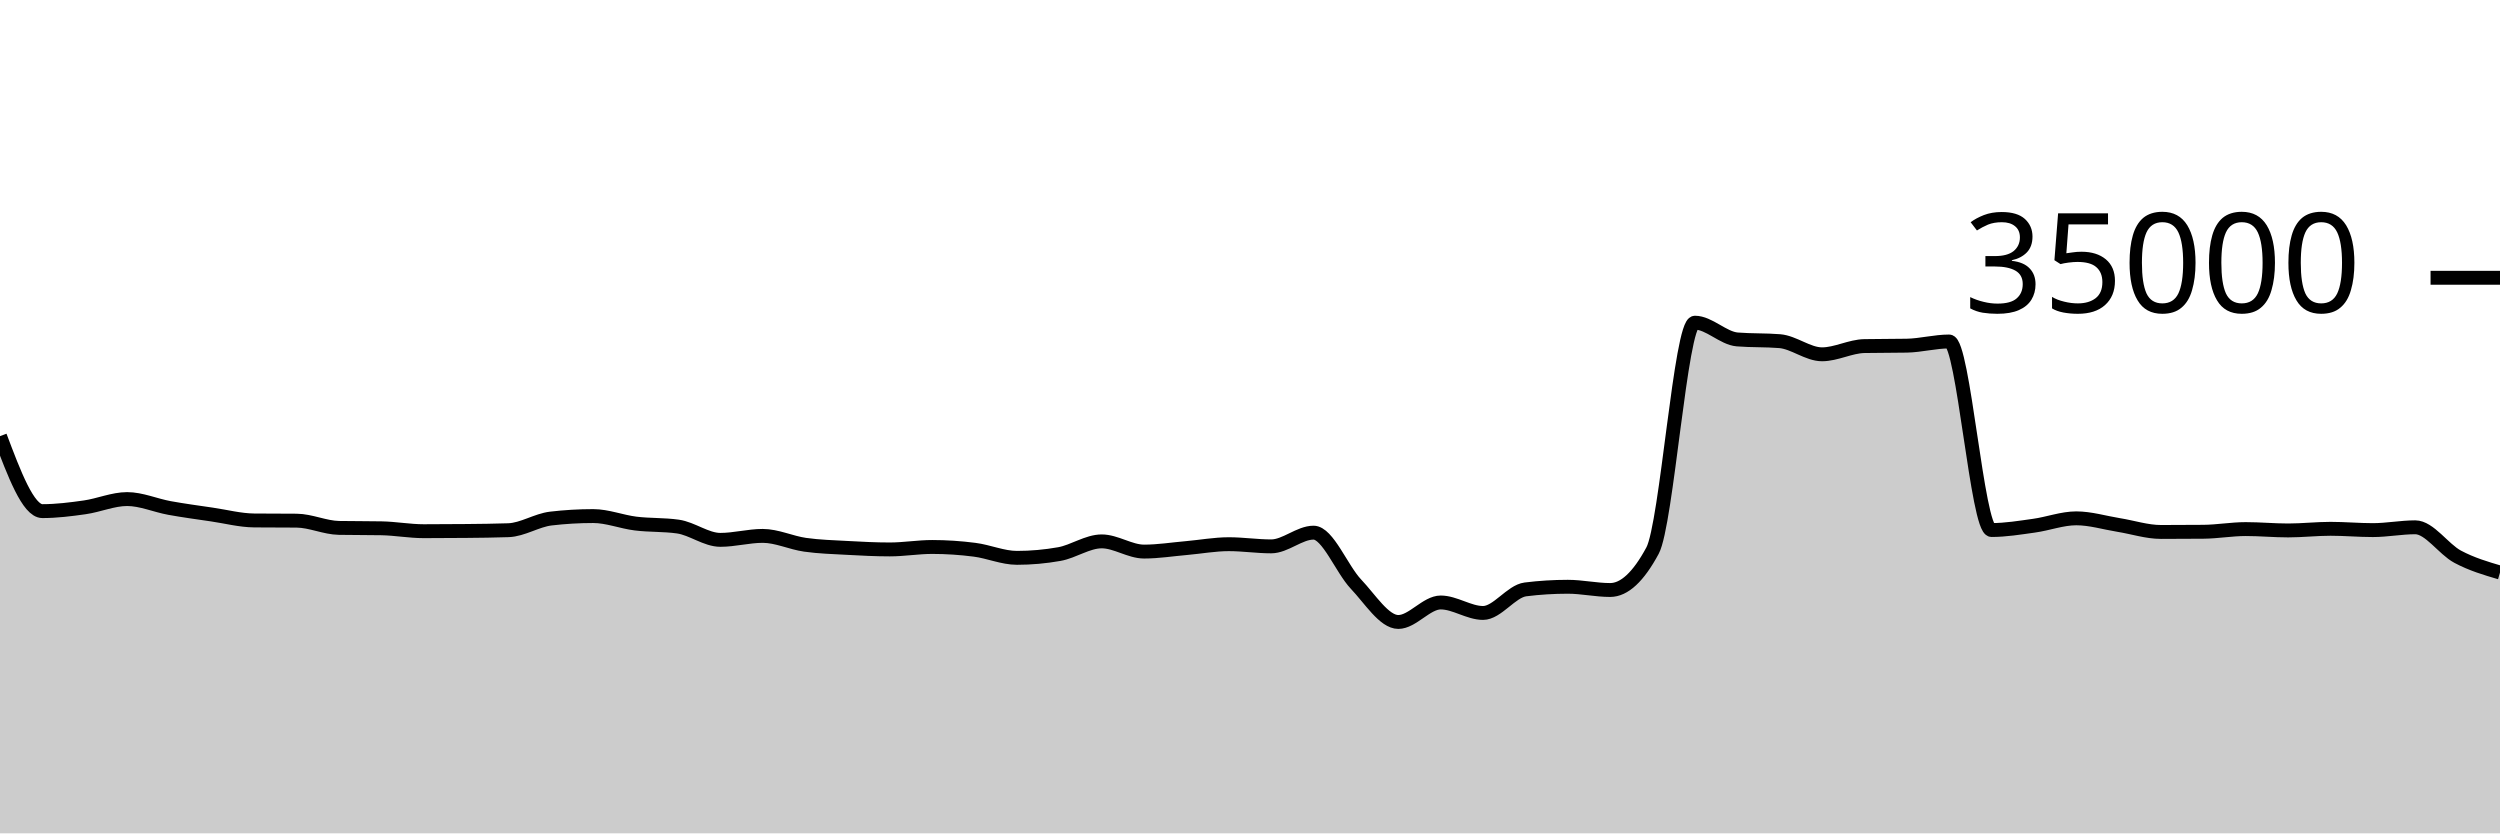
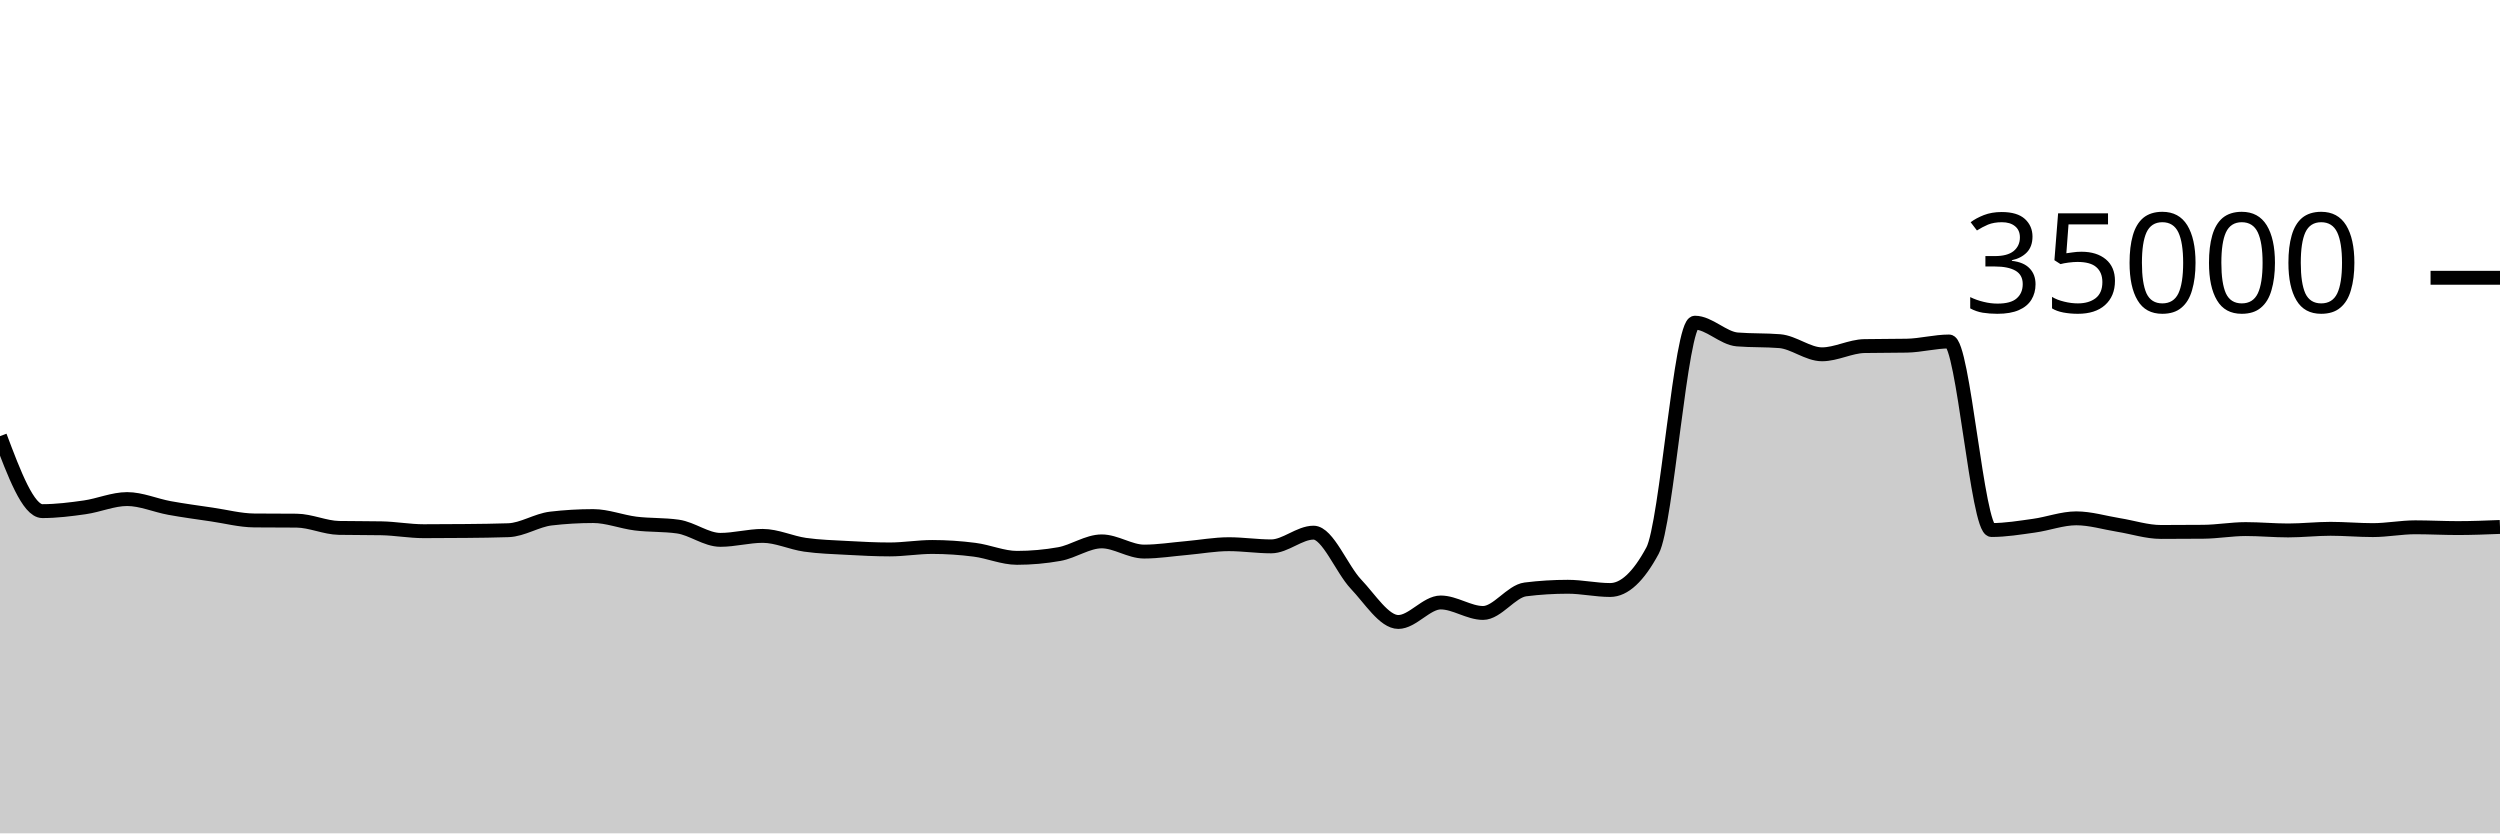
<svg xmlns="http://www.w3.org/2000/svg" viewBox="0 0 180 60">
  <g transform="translate(0,20)">
-     <path class="area" fill="rgba(0, 0, 0, 0.2)" d="M0,11.403C1.017,14.102,2.034,16.801,3.051,16.801C4.068,16.801,5.085,16.673,6.102,16.528C7.119,16.383,8.136,15.933,9.153,15.933C10.169,15.933,11.186,16.39,12.203,16.575C13.22,16.76,14.237,16.895,15.254,17.045C16.271,17.194,17.288,17.464,18.305,17.473C19.322,17.482,20.339,17.478,21.356,17.487C22.373,17.496,23.39,17.991,24.407,18.009C25.424,18.027,26.441,18.018,27.458,18.037C28.475,18.055,29.492,18.246,30.508,18.246C31.525,18.246,32.542,18.24,33.559,18.23C34.576,18.219,35.593,18.211,36.61,18.175C37.627,18.138,38.644,17.456,39.661,17.336C40.678,17.216,41.695,17.157,42.712,17.157C43.729,17.157,44.746,17.57,45.763,17.696C46.78,17.822,47.797,17.768,48.814,17.913C49.831,18.058,50.847,18.87,51.864,18.87C52.881,18.87,53.898,18.584,54.915,18.584C55.932,18.584,56.949,19.078,57.966,19.223C58.983,19.367,60,19.394,61.017,19.45C62.034,19.506,63.051,19.559,64.068,19.559C65.085,19.559,66.102,19.382,67.119,19.382C68.136,19.382,69.153,19.451,70.169,19.582C71.186,19.712,72.203,20.165,73.22,20.165C74.237,20.165,75.254,20.074,76.271,19.893C77.288,19.711,78.305,18.979,79.322,18.979C80.339,18.979,81.356,19.714,82.373,19.714C83.39,19.714,84.407,19.549,85.424,19.461C86.441,19.372,87.458,19.182,88.475,19.182C89.492,19.182,90.508,19.339,91.525,19.339C92.542,19.339,93.559,18.351,94.576,18.351C95.593,18.351,96.61,20.981,97.627,22.053C98.644,23.124,99.661,24.782,100.678,24.782C101.695,24.782,102.712,23.378,103.729,23.378C104.746,23.378,105.763,24.133,106.78,24.133C107.797,24.133,108.814,22.563,109.831,22.437C110.847,22.31,111.864,22.247,112.881,22.247C113.898,22.247,114.915,22.48,115.932,22.48C116.949,22.48,117.966,21.534,118.983,19.643C120,17.752,121.017,3.233,122.034,3.233C123.051,3.233,124.068,4.358,125.085,4.44C126.102,4.522,127.119,4.481,128.136,4.563C129.153,4.646,130.169,5.51,131.186,5.51C132.203,5.51,133.22,4.938,134.237,4.918C135.254,4.898,136.271,4.908,137.288,4.888C138.305,4.868,139.322,4.587,140.339,4.587C141.356,4.587,142.373,18.162,143.39,18.162C144.407,18.162,145.424,17.992,146.441,17.851C147.458,17.711,148.475,17.32,149.492,17.32C150.508,17.32,151.525,17.635,152.542,17.799C153.559,17.962,154.576,18.301,155.593,18.301C156.61,18.301,157.627,18.296,158.644,18.287C159.661,18.278,160.678,18.094,161.695,18.094C162.712,18.094,163.729,18.192,164.746,18.192C165.763,18.192,166.78,18.074,167.797,18.074C168.814,18.074,169.831,18.168,170.847,18.168C171.864,18.168,172.881,17.965,173.898,17.965C174.915,17.965,175.932,19.539,176.949,20.082C177.966,20.625,178.983,20.924,180,21.223L180,40C178.983,40,177.966,40,176.949,40C175.932,40,174.915,40,173.898,40C172.881,40,171.864,40,170.847,40C169.831,40,168.814,40,167.797,40C166.78,40,165.763,40,164.746,40C163.729,40,162.712,40,161.695,40C160.678,40,159.661,40,158.644,40C157.627,40,156.61,40,155.593,40C154.576,40,153.559,40,152.542,40C151.525,40,150.508,40,149.492,40C148.475,40,147.458,40,146.441,40C145.424,40,144.407,40,143.39,40C142.373,40,141.356,40,140.339,40C139.322,40,138.305,40,137.288,40C136.271,40,135.254,40,134.237,40C133.22,40,132.203,40,131.186,40C130.169,40,129.153,40,128.136,40C127.119,40,126.102,40,125.085,40C124.068,40,123.051,40,122.034,40C121.017,40,120,40,118.983,40C117.966,40,116.949,40,115.932,40C114.915,40,113.898,40,112.881,40C111.864,40,110.847,40,109.831,40C108.814,40,107.797,40,106.78,40C105.763,40,104.746,40,103.729,40C102.712,40,101.695,40,100.678,40C99.661,40,98.644,40,97.627,40C96.61,40,95.593,40,94.576,40C93.559,40,92.542,40,91.525,40C90.508,40,89.492,40,88.475,40C87.458,40,86.441,40,85.424,40C84.407,40,83.39,40,82.373,40C81.356,40,80.339,40,79.322,40C78.305,40,77.288,40,76.271,40C75.254,40,74.237,40,73.22,40C72.203,40,71.186,40,70.169,40C69.153,40,68.136,40,67.119,40C66.102,40,65.085,40,64.068,40C63.051,40,62.034,40,61.017,40C60,40,58.983,40,57.966,40C56.949,40,55.932,40,54.915,40C53.898,40,52.881,40,51.864,40C50.847,40,49.831,40,48.814,40C47.797,40,46.78,40,45.763,40C44.746,40,43.729,40,42.712,40C41.695,40,40.678,40,39.661,40C38.644,40,37.627,40,36.61,40C35.593,40,34.576,40,33.559,40C32.542,40,31.525,40,30.508,40C29.492,40,28.475,40,27.458,40C26.441,40,25.424,40,24.407,40C23.39,40,22.373,40,21.356,40C20.339,40,19.322,40,18.305,40C17.288,40,16.271,40,15.254,40C14.237,40,13.22,40,12.203,40C11.186,40,10.169,40,9.153,40C8.136,40,7.119,40,6.102,40C5.085,40,4.068,40,3.051,40C2.034,40,1.017,40,0,40Z" />
-     <path class="line" stroke="black" fill="none" d="M0,11.403C1.017,14.102,2.034,16.801,3.051,16.801C4.068,16.801,5.085,16.673,6.102,16.528C7.119,16.383,8.136,15.933,9.153,15.933C10.169,15.933,11.186,16.39,12.203,16.575C13.22,16.76,14.237,16.895,15.254,17.045C16.271,17.194,17.288,17.464,18.305,17.473C19.322,17.482,20.339,17.478,21.356,17.487C22.373,17.496,23.39,17.991,24.407,18.009C25.424,18.027,26.441,18.018,27.458,18.037C28.475,18.055,29.492,18.246,30.508,18.246C31.525,18.246,32.542,18.24,33.559,18.23C34.576,18.219,35.593,18.211,36.61,18.175C37.627,18.138,38.644,17.456,39.661,17.336C40.678,17.216,41.695,17.157,42.712,17.157C43.729,17.157,44.746,17.57,45.763,17.696C46.78,17.822,47.797,17.768,48.814,17.913C49.831,18.058,50.847,18.87,51.864,18.87C52.881,18.87,53.898,18.584,54.915,18.584C55.932,18.584,56.949,19.078,57.966,19.223C58.983,19.367,60,19.394,61.017,19.45C62.034,19.506,63.051,19.559,64.068,19.559C65.085,19.559,66.102,19.382,67.119,19.382C68.136,19.382,69.153,19.451,70.169,19.582C71.186,19.712,72.203,20.165,73.22,20.165C74.237,20.165,75.254,20.074,76.271,19.893C77.288,19.711,78.305,18.979,79.322,18.979C80.339,18.979,81.356,19.714,82.373,19.714C83.39,19.714,84.407,19.549,85.424,19.461C86.441,19.372,87.458,19.182,88.475,19.182C89.492,19.182,90.508,19.339,91.525,19.339C92.542,19.339,93.559,18.351,94.576,18.351C95.593,18.351,96.61,20.981,97.627,22.053C98.644,23.124,99.661,24.782,100.678,24.782C101.695,24.782,102.712,23.378,103.729,23.378C104.746,23.378,105.763,24.133,106.78,24.133C107.797,24.133,108.814,22.563,109.831,22.437C110.847,22.31,111.864,22.247,112.881,22.247C113.898,22.247,114.915,22.48,115.932,22.48C116.949,22.48,117.966,21.534,118.983,19.643C120,17.752,121.017,3.233,122.034,3.233C123.051,3.233,124.068,4.358,125.085,4.44C126.102,4.522,127.119,4.481,128.136,4.563C129.153,4.646,130.169,5.51,131.186,5.51C132.203,5.51,133.22,4.938,134.237,4.918C135.254,4.898,136.271,4.908,137.288,4.888C138.305,4.868,139.322,4.587,140.339,4.587C141.356,4.587,142.373,18.162,143.39,18.162C144.407,18.162,145.424,17.992,146.441,17.851C147.458,17.711,148.475,17.32,149.492,17.32C150.508,17.32,151.525,17.635,152.542,17.799C153.559,17.962,154.576,18.301,155.593,18.301C156.61,18.301,157.627,18.296,158.644,18.287C159.661,18.278,160.678,18.094,161.695,18.094C162.712,18.094,163.729,18.192,164.746,18.192C165.763,18.192,166.78,18.074,167.797,18.074C168.814,18.074,169.831,18.168,170.847,18.168C171.864,18.168,172.881,17.965,173.898,17.965C174.915,17.965,175.932,19.539,176.949,20.082C177.966,20.625,178.983,20.924,180,21.223" />
+     <path class="area" fill="rgba(0, 0, 0, 0.2)" d="M0,11.403C1.017,14.102,2.034,16.801,3.051,16.801C4.068,16.801,5.085,16.673,6.102,16.528C7.119,16.383,8.136,15.933,9.153,15.933C10.169,15.933,11.186,16.39,12.203,16.575C13.22,16.76,14.237,16.895,15.254,17.045C16.271,17.194,17.288,17.464,18.305,17.473C19.322,17.482,20.339,17.478,21.356,17.487C22.373,17.496,23.39,17.991,24.407,18.009C25.424,18.027,26.441,18.018,27.458,18.037C28.475,18.055,29.492,18.246,30.508,18.246C31.525,18.246,32.542,18.24,33.559,18.23C34.576,18.219,35.593,18.211,36.61,18.175C37.627,18.138,38.644,17.456,39.661,17.336C40.678,17.216,41.695,17.157,42.712,17.157C43.729,17.157,44.746,17.57,45.763,17.696C46.78,17.822,47.797,17.768,48.814,17.913C49.831,18.058,50.847,18.87,51.864,18.87C52.881,18.87,53.898,18.584,54.915,18.584C55.932,18.584,56.949,19.078,57.966,19.223C58.983,19.367,60,19.394,61.017,19.45C62.034,19.506,63.051,19.559,64.068,19.559C65.085,19.559,66.102,19.382,67.119,19.382C68.136,19.382,69.153,19.451,70.169,19.582C71.186,19.712,72.203,20.165,73.22,20.165C74.237,20.165,75.254,20.074,76.271,19.893C77.288,19.711,78.305,18.979,79.322,18.979C80.339,18.979,81.356,19.714,82.373,19.714C83.39,19.714,84.407,19.549,85.424,19.461C86.441,19.372,87.458,19.182,88.475,19.182C89.492,19.182,90.508,19.339,91.525,19.339C92.542,19.339,93.559,18.351,94.576,18.351C95.593,18.351,96.61,20.981,97.627,22.053C98.644,23.124,99.661,24.782,100.678,24.782C101.695,24.782,102.712,23.378,103.729,23.378C104.746,23.378,105.763,24.133,106.78,24.133C107.797,24.133,108.814,22.563,109.831,22.437C110.847,22.31,111.864,22.247,112.881,22.247C113.898,22.247,114.915,22.48,115.932,22.48C116.949,22.48,117.966,21.534,118.983,19.643C120,17.752,121.017,3.233,122.034,3.233C123.051,3.233,124.068,4.358,125.085,4.44C126.102,4.522,127.119,4.481,128.136,4.563C129.153,4.646,130.169,5.51,131.186,5.51C132.203,5.51,133.22,4.938,134.237,4.918C135.254,4.898,136.271,4.908,137.288,4.888C138.305,4.868,139.322,4.587,140.339,4.587C141.356,4.587,142.373,18.162,143.39,18.162C144.407,18.162,145.424,17.992,146.441,17.851C147.458,17.711,148.475,17.32,149.492,17.32C150.508,17.32,151.525,17.635,152.542,17.799C153.559,17.962,154.576,18.301,155.593,18.301C156.61,18.301,157.627,18.296,158.644,18.287C159.661,18.278,160.678,18.094,161.695,18.094C162.712,18.094,163.729,18.192,164.746,18.192C165.763,18.192,166.78,18.074,167.797,18.074C168.814,18.074,169.831,18.168,170.847,18.168C171.864,18.168,172.881,17.965,173.898,17.965C174.915,17.965,175.932,18.022,176.949,18.022C177.966,18.022,178.983,17.981,180,17.941L180,40C178.983,40,177.966,40,176.949,40C175.932,40,174.915,40,173.898,40C172.881,40,171.864,40,170.847,40C169.831,40,168.814,40,167.797,40C166.78,40,165.763,40,164.746,40C163.729,40,162.712,40,161.695,40C160.678,40,159.661,40,158.644,40C157.627,40,156.61,40,155.593,40C154.576,40,153.559,40,152.542,40C151.525,40,150.508,40,149.492,40C148.475,40,147.458,40,146.441,40C145.424,40,144.407,40,143.39,40C142.373,40,141.356,40,140.339,40C139.322,40,138.305,40,137.288,40C136.271,40,135.254,40,134.237,40C133.22,40,132.203,40,131.186,40C130.169,40,129.153,40,128.136,40C127.119,40,126.102,40,125.085,40C124.068,40,123.051,40,122.034,40C121.017,40,120,40,118.983,40C117.966,40,116.949,40,115.932,40C114.915,40,113.898,40,112.881,40C111.864,40,110.847,40,109.831,40C108.814,40,107.797,40,106.78,40C105.763,40,104.746,40,103.729,40C102.712,40,101.695,40,100.678,40C99.661,40,98.644,40,97.627,40C96.61,40,95.593,40,94.576,40C93.559,40,92.542,40,91.525,40C90.508,40,89.492,40,88.475,40C87.458,40,86.441,40,85.424,40C84.407,40,83.39,40,82.373,40C81.356,40,80.339,40,79.322,40C78.305,40,77.288,40,76.271,40C75.254,40,74.237,40,73.22,40C72.203,40,71.186,40,70.169,40C69.153,40,68.136,40,67.119,40C66.102,40,65.085,40,64.068,40C63.051,40,62.034,40,61.017,40C60,40,58.983,40,57.966,40C56.949,40,55.932,40,54.915,40C53.898,40,52.881,40,51.864,40C50.847,40,49.831,40,48.814,40C47.797,40,46.78,40,45.763,40C44.746,40,43.729,40,42.712,40C41.695,40,40.678,40,39.661,40C38.644,40,37.627,40,36.61,40C35.593,40,34.576,40,33.559,40C32.542,40,31.525,40,30.508,40C29.492,40,28.475,40,27.458,40C26.441,40,25.424,40,24.407,40C23.39,40,22.373,40,21.356,40C20.339,40,19.322,40,18.305,40C17.288,40,16.271,40,15.254,40C14.237,40,13.22,40,12.203,40C11.186,40,10.169,40,9.153,40C8.136,40,7.119,40,6.102,40C5.085,40,4.068,40,3.051,40C2.034,40,1.017,40,0,40Z" />
+     <path class="line" stroke="black" fill="none" d="M0,11.403C1.017,14.102,2.034,16.801,3.051,16.801C4.068,16.801,5.085,16.673,6.102,16.528C7.119,16.383,8.136,15.933,9.153,15.933C10.169,15.933,11.186,16.39,12.203,16.575C13.22,16.76,14.237,16.895,15.254,17.045C16.271,17.194,17.288,17.464,18.305,17.473C19.322,17.482,20.339,17.478,21.356,17.487C22.373,17.496,23.39,17.991,24.407,18.009C25.424,18.027,26.441,18.018,27.458,18.037C28.475,18.055,29.492,18.246,30.508,18.246C31.525,18.246,32.542,18.24,33.559,18.23C34.576,18.219,35.593,18.211,36.61,18.175C37.627,18.138,38.644,17.456,39.661,17.336C40.678,17.216,41.695,17.157,42.712,17.157C43.729,17.157,44.746,17.57,45.763,17.696C46.78,17.822,47.797,17.768,48.814,17.913C49.831,18.058,50.847,18.87,51.864,18.87C52.881,18.87,53.898,18.584,54.915,18.584C55.932,18.584,56.949,19.078,57.966,19.223C58.983,19.367,60,19.394,61.017,19.45C62.034,19.506,63.051,19.559,64.068,19.559C65.085,19.559,66.102,19.382,67.119,19.382C68.136,19.382,69.153,19.451,70.169,19.582C71.186,19.712,72.203,20.165,73.22,20.165C74.237,20.165,75.254,20.074,76.271,19.893C77.288,19.711,78.305,18.979,79.322,18.979C80.339,18.979,81.356,19.714,82.373,19.714C83.39,19.714,84.407,19.549,85.424,19.461C86.441,19.372,87.458,19.182,88.475,19.182C89.492,19.182,90.508,19.339,91.525,19.339C92.542,19.339,93.559,18.351,94.576,18.351C95.593,18.351,96.61,20.981,97.627,22.053C98.644,23.124,99.661,24.782,100.678,24.782C101.695,24.782,102.712,23.378,103.729,23.378C104.746,23.378,105.763,24.133,106.78,24.133C107.797,24.133,108.814,22.563,109.831,22.437C110.847,22.31,111.864,22.247,112.881,22.247C113.898,22.247,114.915,22.48,115.932,22.48C116.949,22.48,117.966,21.534,118.983,19.643C120,17.752,121.017,3.233,122.034,3.233C123.051,3.233,124.068,4.358,125.085,4.44C126.102,4.522,127.119,4.481,128.136,4.563C129.153,4.646,130.169,5.51,131.186,5.51C132.203,5.51,133.22,4.938,134.237,4.918C135.254,4.898,136.271,4.908,137.288,4.888C138.305,4.868,139.322,4.587,140.339,4.587C141.356,4.587,142.373,18.162,143.39,18.162C144.407,18.162,145.424,17.992,146.441,17.851C147.458,17.711,148.475,17.32,149.492,17.32C150.508,17.32,151.525,17.635,152.542,17.799C153.559,17.962,154.576,18.301,155.593,18.301C156.61,18.301,157.627,18.296,158.644,18.287C159.661,18.278,160.678,18.094,161.695,18.094C162.712,18.094,163.729,18.192,164.746,18.192C165.763,18.192,166.78,18.074,167.797,18.074C168.814,18.074,169.831,18.168,170.847,18.168C171.864,18.168,172.881,17.965,173.898,17.965C174.915,17.965,175.932,18.022,176.949,18.022C177.966,18.022,178.983,17.981,180,17.941" />
    <path class="axis-ceiling" stroke-width="1" stroke="black" fill="none" d="M175,0L180,0" />
    <text class="axis-ceiling-label" font-family="sans-serif" text-anchor="end" font-size="10px" x="170" y="2.5">35000</text>
  </g>
</svg>
